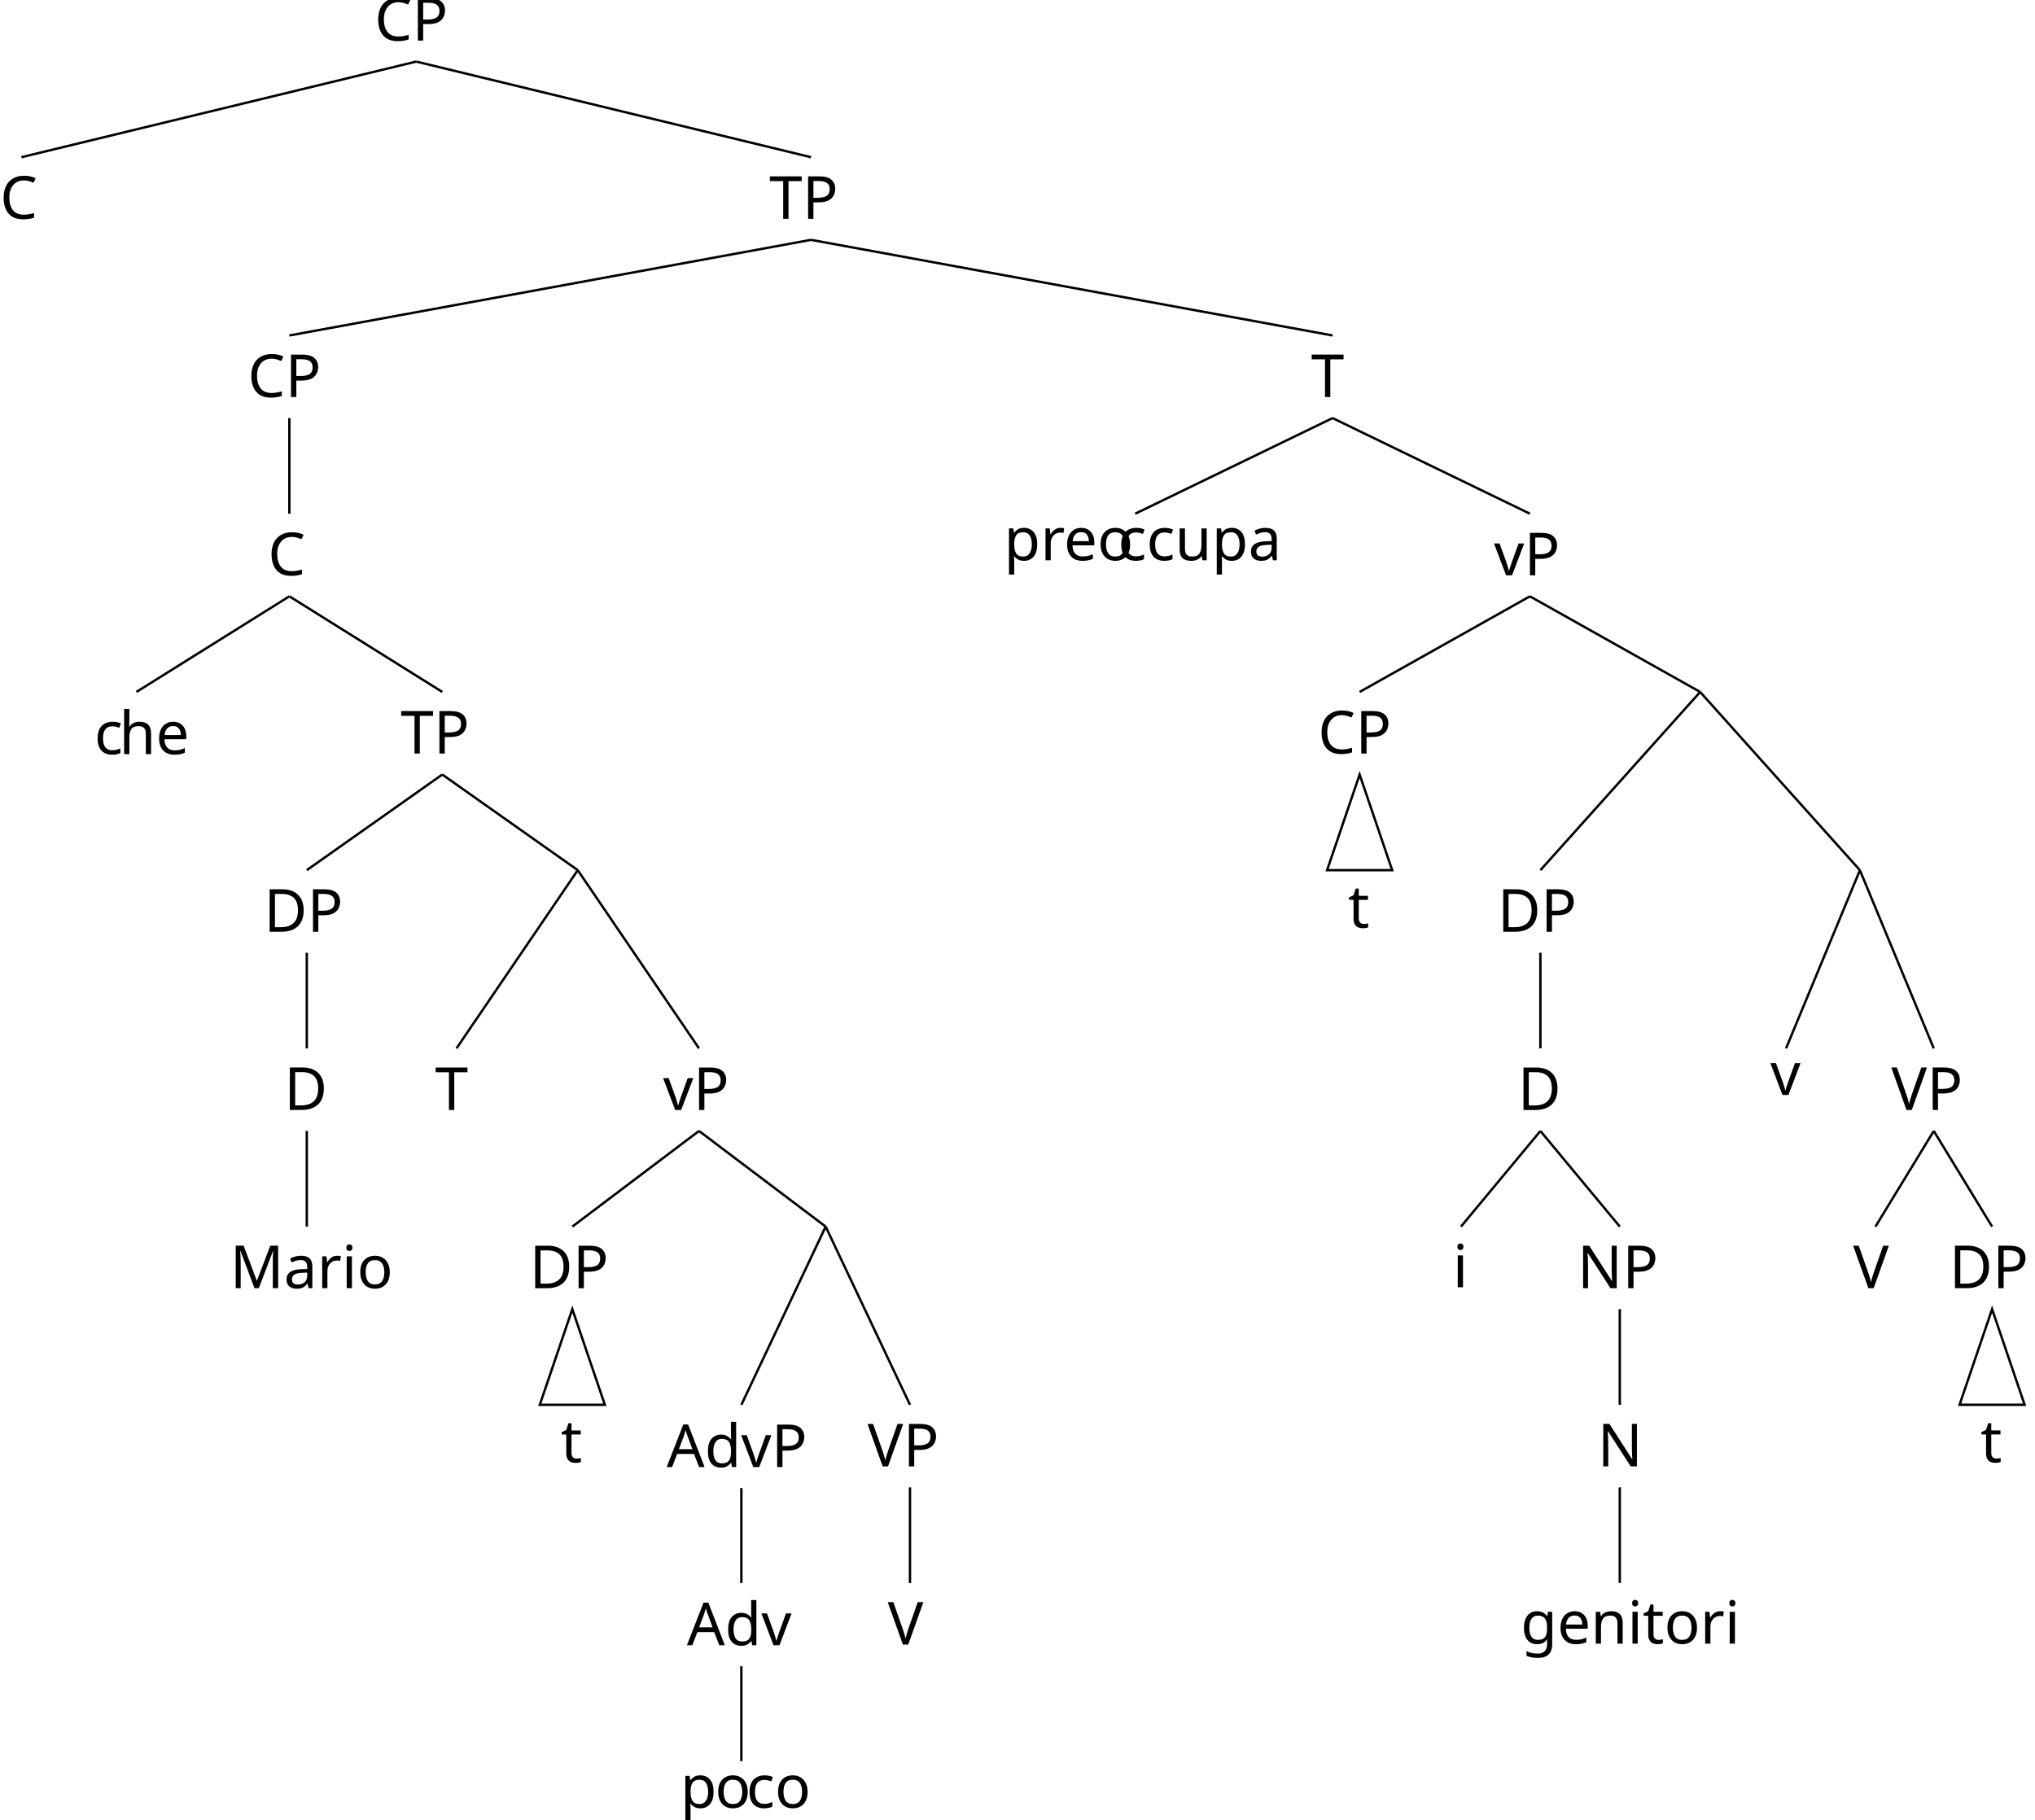
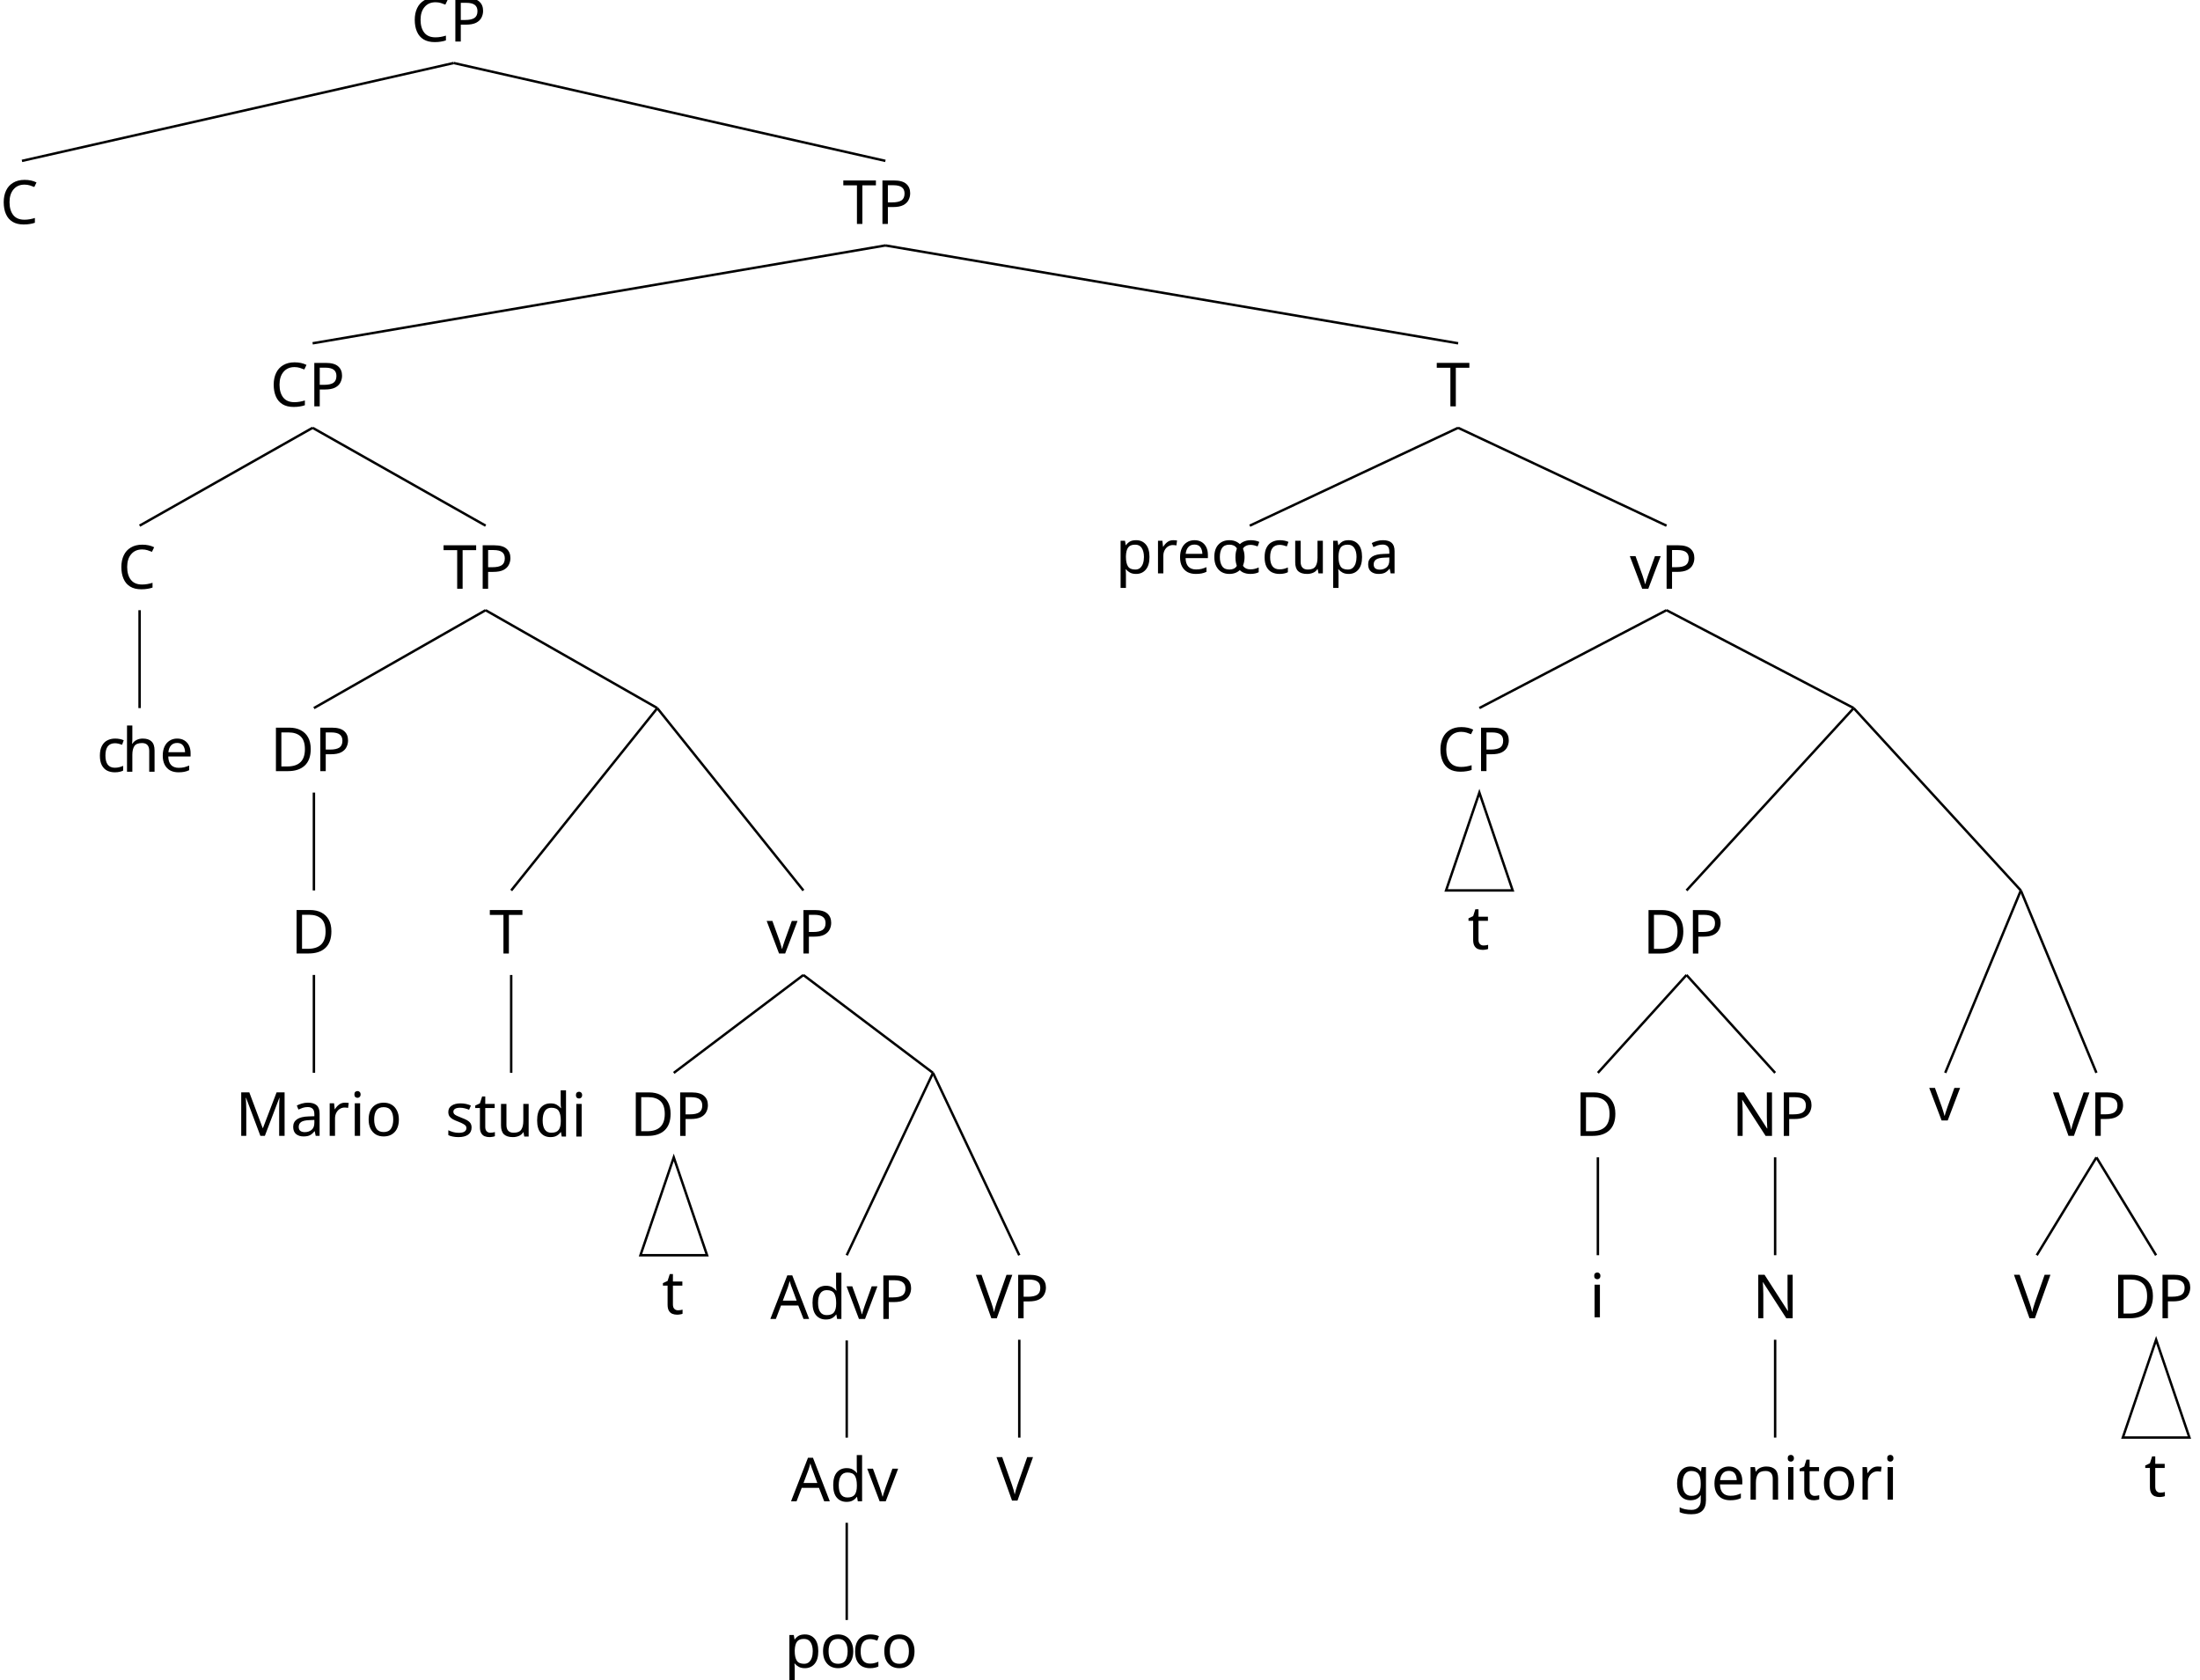
- <svg xmlns="http://www.w3.org/2000/svg" height="305.169pt" version="1.1" viewBox="3.318 -308.422 341.324 305.169" width="341.324pt">
+ <svg xmlns="http://www.w3.org/2000/svg" height="275.274pt" version="1.1" viewBox="3.318 -278.535 360.613 275.274" width="360.613pt">
  <defs>
    <font horiz-adv-x="0" id="cmr10">
      <font-face ascent="750" descent="250" font-family="cmr10" units-per-em="1000" />
      <glyph d="M398 696C393 709 391 716 375 716S356 710 351 696L144 98C126 47 86 32 32 31V0C55 1 98 3 134 3C165 3 217 1 249 0V31C199 31 174 56 174 82C174 85 175 95 176 97L222 228H469L522 75C523 71 525 65 525 61C525 31 469 31 442 31V0C478 3 548 3 586 3C629 3 675 2 717 0V31H699C639 31 625 38 614 71L398 696ZM345 584L458 259H233L345 584Z" glyph-name="A" horiz-adv-x="750" unicode="A" vert-adv-y="750" />
      <glyph d="M56 342C56 135 218 -22 404 -22C567 -22 665 117 665 233C665 243 665 250 652 250C641 250 641 244 640 234C632 91 525 9 416 9C355 9 159 43 159 341C159 640 354 674 415 674C524 674 613 583 633 437C635 423 635 420 649 420C665 420 665 423 665 444V681C665 698 665 705 654 705C650 705 646 705 638 693L588 619C551 655 500 705 404 705C217 705 56 546 56 342Z" glyph-name="C" horiz-adv-x="722" unicode="C" vert-adv-y="722" />
      <glyph d="M35 683V652H59C136 652 138 641 138 605V78C138 42 136 31 59 31H35V0H401C569 0 707 148 707 336C707 526 572 683 401 683H35ZM273 31C226 31 224 38 224 71V612C224 645 226 652 273 652H373C435 652 504 630 555 559C598 500 607 414 607 336C607 225 588 165 552 116C532 89 475 31 374 31H273Z" glyph-name="D" horiz-adv-x="763" unicode="D" vert-adv-y="763" />
      <glyph d="M241 661C232 683 229 683 206 683H37V652H61C138 652 140 641 140 605V105C140 78 140 31 37 31V0C72 1 121 3 154 3S236 1 271 0V31C168 31 168 78 168 105V644H169L410 22C415 9 420 0 430 0C441 0 444 8 448 19L694 652H695V78C695 42 693 31 616 31H592V0C629 3 697 3 736 3S842 3 879 0V31H855C778 31 776 42 776 78V605C776 641 778 652 855 652H879V683H710C684 683 684 682 677 664L458 101L241 661Z" glyph-name="M" horiz-adv-x="916" unicode="M" vert-adv-y="916" />
      <glyph d="M232 670C223 682 222 683 203 683H33V652H62C77 652 97 651 112 650C135 647 136 646 136 627V105C136 78 136 31 33 31V0C68 1 117 3 150 3S232 1 267 0V31C164 31 164 78 164 105V625C169 620 170 619 174 613L582 13C591 1 592 0 599 0C613 0 613 7 613 26V578C613 605 613 652 716 652V683C681 682 632 680 599 680S517 682 482 683V652C585 652 585 605 585 578V151L232 670Z" glyph-name="N" horiz-adv-x="750" unicode="N" vert-adv-y="750" />
      <glyph d="M227 316H396C516 316 624 397 624 497C624 595 525 683 388 683H35V652H59C136 652 138 641 138 605V78C138 42 136 31 59 31H35V0C70 3 144 3 182 3S295 3 330 0V31H306C229 31 227 42 227 78V316ZM224 342V612C224 645 226 652 273 652H362C521 652 521 546 521 497C521 450 521 342 362 342H224Z" glyph-name="P" horiz-adv-x="680" unicode="P" vert-adv-y="680" />
      <glyph d="M666 677H55L36 452H61C75 613 90 646 241 646C259 646 285 646 295 644C316 640 316 629 316 606V79C316 45 316 31 211 31H171V0C212 3 314 3 360 3S509 3 550 0V31H510C405 31 405 45 405 79V606C405 626 405 640 423 644C434 646 461 646 480 646C631 646 646 613 660 452H685L666 677Z" glyph-name="T" horiz-adv-x="722" unicode="T" vert-adv-y="722" />
      <glyph d="M621 585C635 622 662 651 730 652V683C699 681 659 680 633 680C603 680 545 682 519 683V652C571 651 592 625 592 602C592 594 589 588 587 582L404 100L213 605C207 619 207 621 207 623C207 652 264 652 289 652V683C253 680 184 680 146 680C98 680 55 682 19 683V652C84 652 103 652 117 614L349 0C356 -19 361 -22 374 -22C391 -22 393 -17 398 -3L621 585Z" glyph-name="V" horiz-adv-x="750" unicode="V" vert-adv-y="750" />
      <glyph d="M333 76C337 36 364 -6 411 -6C432 -6 493 8 493 89V145H468V89C468 31 443 25 432 25C399 25 395 70 395 75V275C395 317 395 356 359 393C320 432 270 448 222 448C140 448 71 401 71 335C71 305 91 288 117 288C145 288 163 308 163 334C163 346 158 379 112 380C139 415 188 426 220 426C269 426 326 387 326 298V261C275 258 205 255 142 225C67 191 42 139 42 95C42 14 139 -11 202 -11C268 -11 314 29 333 76ZM326 240V140C326 45 254 11 209 11C160 11 119 46 119 96C119 151 161 234 326 240Z" glyph-name="a" horiz-adv-x="500" unicode="a" vert-adv-y="500" />
      <glyph d="M117 218C117 381 199 423 252 423C261 423 324 422 359 386C318 383 312 353 312 340C312 314 330 294 358 294C384 294 404 311 404 341C404 409 328 448 251 448C126 448 34 340 34 216C34 88 133 -11 249 -11C383 -11 415 109 415 119S405 129 402 129C393 129 391 125 389 119C360 26 295 14 258 14C205 14 117 57 117 218Z" glyph-name="c" horiz-adv-x="444" unicode="c" vert-adv-y="444" />
      <glyph d="M380 55V-11L527 0V31C457 31 449 38 449 87V694L305 683V652C375 652 383 645 383 596V380C354 416 311 442 257 442C139 442 34 344 34 215C34 88 132 -11 246 -11C310 -11 355 23 380 55ZM380 323V118C380 100 380 98 369 81C339 33 294 11 251 11C206 11 170 37 146 75C120 116 117 173 117 214C117 251 119 311 148 356C169 387 207 420 261 420C296 420 338 405 369 360C380 343 380 341 380 323Z" glyph-name="d" horiz-adv-x="555" unicode="d" vert-adv-y="555" />
      <glyph d="M112 252C118 401 202 426 236 426C339 426 349 291 349 252H112ZM111 231H390C412 231 415 231 415 252C415 351 361 448 236 448C120 448 28 345 28 220C28 86 133 -11 248 -11C370 -11 415 100 415 119C415 129 407 131 402 131C393 131 391 125 389 117C354 14 264 14 254 14C204 14 164 44 141 81C111 129 111 195 111 231Z" glyph-name="e" horiz-adv-x="444" unicode="e" vert-adv-y="444" />
      <glyph d="M222 172C135 172 135 272 135 295C135 322 136 354 151 379C159 391 182 419 222 419C309 419 309 319 309 296C309 269 308 237 293 212C285 200 262 172 222 172ZM106 133C106 137 106 160 123 180C162 152 203 149 222 149C315 149 384 218 384 295C384 332 368 369 343 392C379 426 415 431 433 431C435 431 440 431 443 430C432 426 427 415 427 403C427 386 440 374 456 374C466 374 485 381 485 404C485 421 473 453 434 453C414 453 370 447 328 406C286 439 244 442 222 442C129 442 60 373 60 296C60 252 82 214 107 193C94 178 76 145 76 110C76 79 89 41 120 21C60 4 28 -39 28 -79C28 -151 127 -206 249 -206C367 -206 471 -155 471 -77C471 -42 457 9 406 37C353 65 295 65 234 65C209 65 166 65 159 66C127 70 106 101 106 133ZM250 -183C149 -183 80 -132 80 -79C80 -33 118 4 162 7H221C307 7 419 7 419 -79C419 -133 348 -183 250 -183Z" glyph-name="g" horiz-adv-x="500" unicode="g" vert-adv-y="500" />
      <glyph d="M110 76C110 31 99 31 32 31V0C67 1 118 3 145 3C171 3 223 1 257 0V31C190 31 179 31 179 76V260C179 364 250 420 314 420C377 420 388 366 388 309V76C388 31 377 31 310 31V0C345 1 396 3 423 3C449 3 501 1 535 0V31C483 31 458 31 457 61V252C457 338 457 369 426 405C412 422 379 442 321 442C237 442 193 382 176 344V694L32 683V652C102 652 110 645 110 596V76Z" glyph-name="h" horiz-adv-x="555" unicode="h" vert-adv-y="555" />
      <glyph d="M177 442L37 431V400C102 400 111 394 111 345V76C111 31 100 31 33 31V0C65 1 119 3 143 3C178 3 213 1 247 0V31C181 31 177 36 177 75V442ZM181 616C181 648 156 669 128 669C97 669 75 642 75 616C75 589 97 563 128 563C156 563 181 584 181 616Z" glyph-name="i" horiz-adv-x="277" unicode="i" vert-adv-y="277" />
      <glyph d="M110 344V76C110 31 99 31 32 31V0C67 1 118 3 145 3C171 3 223 1 257 0V31C190 31 179 31 179 76V260C179 364 250 420 314 420C377 420 388 366 388 309V76C388 31 377 31 310 31V0C345 1 396 3 423 3C449 3 501 1 535 0V31C483 31 458 31 457 61V252C457 338 457 369 426 405C412 422 379 442 321 442C248 442 201 399 173 337V442L32 431V400C102 400 110 393 110 344Z" glyph-name="n" horiz-adv-x="555" unicode="n" vert-adv-y="555" />
      <glyph d="M471 214C471 342 371 448 250 448C125 448 28 339 28 214C28 85 132 -11 249 -11C370 -11 471 87 471 214ZM250 14C207 14 163 35 136 81C111 125 111 186 111 222C111 261 111 315 135 359C162 405 209 426 249 426C293 426 336 404 362 361S388 260 388 222C388 186 388 132 366 88C344 43 300 14 250 14Z" glyph-name="o" horiz-adv-x="500" unicode="o" vert-adv-y="500" />
      <glyph d="M172 376V442L28 431V400C99 400 106 394 106 350V-118C106 -163 95 -163 28 -163V-194C62 -193 114 -191 140 -191C167 -191 218 -193 253 -194V-163C186 -163 175 -163 175 -118V50V59C180 43 222 -11 298 -11C417 -11 521 87 521 216C521 343 424 442 312 442C234 442 192 398 172 376ZM175 114V337C204 388 253 417 304 417C377 417 438 329 438 216C438 95 368 11 294 11C254 11 216 31 189 72C175 93 175 94 175 114Z" glyph-name="p" horiz-adv-x="555" unicode="p" vert-adv-y="555" />
      <glyph d="M167 332V442L28 431V400C98 400 106 393 106 344V76C106 31 95 31 28 31V0C67 1 114 3 142 3C182 3 229 3 269 0V31H248C174 31 172 42 172 78V232C172 331 214 420 290 420C297 420 299 420 301 419C298 418 278 406 278 380C278 352 299 337 321 337C339 337 364 349 364 381S333 442 290 442C217 442 181 375 167 332Z" glyph-name="r" horiz-adv-x="391" unicode="r" vert-adv-y="391" />
+       <glyph d="M208 194C230 190 312 174 312 102C312 51 277 11 199 11C115 11 79 68 60 153C57 166 56 170 46 170C33 170 33 163 33 145V13C33 -4 33 -11 44 -11C49 -11 50 -10 69 9C71 11 71 13 89 32C133 -10 178 -11 199 -11C314 -11 360 56 360 128C360 181 330 211 318 223C285 255 246 263 204 271C148 282 81 295 81 353C81 388 107 429 193 429C303 429 308 339 310 308C311 299 320 299 322 299C335 299 335 304 335 323V424C335 441 335 448 324 448C319 448 317 448 304 436C301 432 291 423 287 420C249 448 208 448 193 448C71 448 33 381 33 325C33 290 49 262 76 240C108 214 136 208 208 194Z" glyph-name="s" horiz-adv-x="394" unicode="s" vert-adv-y="394" />
      <glyph d="M173 400H316V431H173V615H148C147 533 117 426 19 422V400H104V124C104 1 197 -11 233 -11C304 -11 332 60 332 124V181H307V126C307 52 277 14 240 14C173 14 173 105 173 122V400Z" glyph-name="t" horiz-adv-x="388" unicode="t" vert-adv-y="388" />
      <glyph d="M391 79V-11L535 0V31C465 31 457 38 457 87V442L310 431V400C380 400 388 393 388 344V166C388 79 340 11 267 11C183 11 179 58 179 110V442L32 431V400C110 400 110 397 110 308V158C110 80 110 -11 262 -11C318 -11 362 17 391 79Z" glyph-name="u" horiz-adv-x="555" unicode="u" vert-adv-y="555" />
      <glyph d="M416 333C425 356 442 399 508 400V431C485 429 456 428 433 428C409 428 363 430 346 431V400C383 399 394 376 394 357C394 348 392 344 388 333L286 78L174 357C168 370 168 372 168 374C168 400 207 400 225 400V431C195 430 139 428 116 428C89 428 49 429 19 431V400C82 400 86 394 99 363L243 8C249 -6 251 -11 264 -11S281 -2 285 8L416 333Z" glyph-name="v" horiz-adv-x="527" unicode="v" vert-adv-y="527" />
    </font>
  </defs>
  <style type="text/css">

text.f0 {font-family:cmr10;font-size:9.963px}

</style>
  <g id="page1">
-     <text class="f0" transform="matrix(1 0 0 1 -80.1175 322.278)" x="146.258" y="-623.892">CP</text>
-     <text class="f0" transform="matrix(1 0 0 1 -135.426 1258.128)" x="267.776" y="-1529.843">TP</text>
-     <text class="f0" transform="matrix(1 0 0 1 -22.472 2049.265)" x="245.698" y="-2291.082">T</text>
-     <text class="f0" transform="matrix(1 0 0 1 -28.671 2723.214)" x="282.572" y="-2935.134">vP</text>
-     <text class="f0" transform="matrix(1 0 0 1 -20.817 4045.313)" x="341.356" y="-4167.552">VP</text>
-     <text class="f0" transform="matrix(1 0 0 1 -19.627 4263.548)" x="349.879" y="-4355.896">DP</text>
-     <text class="f0" transform="matrix(1 0 0 1 -24.885 4348.581)" x="360.395" y="-4411.72">t</text>
-     <path d="M337.445 -88.832L331.988 -72.789H342.902Z" fill="none" stroke="#000000" stroke-miterlimit="10" stroke-width="0.399" />
-     <text class="f0" transform="matrix(1 0 0 1 -48.379 4205.131)" x="362.525" y="-4297.48">V</text>
-     <path d="M327.664 -118.718L317.883 -102.675" fill="none" stroke="#000000" stroke-miterlimit="10" stroke-width="0.399" />
-     <path d="M327.664 -118.718L337.449 -102.675" fill="none" stroke="#000000" stroke-miterlimit="10" stroke-width="0.399" />
-     <text class="f0" transform="matrix(1 0 0 1 -44.104 3919.565)" x="344.358" y="-4044.323">v</text>
-     <path d="M315.273 -162.454L302.883 -132.567" fill="none" stroke="#000000" stroke-miterlimit="10" stroke-width="0.399" />
-     <path d="M315.273 -162.454L327.664 -132.567" fill="none" stroke="#000000" stroke-miterlimit="10" stroke-width="0.399" />
-     <text class="f0" transform="matrix(1 0 0 1 -124.974 3802.116)" x="379.462" y="-3954.246">DP</text>
-     <text class="f0" transform="matrix(1 0 0 1 -157.628 4072.085)" x="415.506" y="-4194.323">D</text>
-     <text class="f0" transform="matrix(1 0 0 1 -165.578 4387.373)" x="433.453" y="-4479.72">NP</text>
-     <text class="f0" transform="matrix(1 0 0 1 -202.066 4537.79)" x="473.33" y="-4600.246">N</text>
-     <text class="f0" transform="matrix(1 0 0 1 -254.826 4628.275)" x="513.208" y="-4660.996">genitori</text>
-     <path d="M275 -58.941V-42.898" fill="none" stroke="#000000" stroke-miterlimit="10" stroke-width="0.399" />
-     <path d="M275 -88.828V-72.785" fill="none" stroke="#000000" stroke-miterlimit="10" stroke-width="0.399" />
-     <text class="f0" transform="matrix(1 0 0 1 -182.637 4263.792)" x="429.619" y="-4356.294">i</text>
-     <path d="M261.684 -118.715L248.363 -102.676" fill="none" stroke="#000000" stroke-miterlimit="10" stroke-width="0.399" />
-     <path d="M261.684 -118.715L275 -102.676" fill="none" stroke="#000000" stroke-miterlimit="10" stroke-width="0.399" />
-     <path d="M261.683 -148.613V-132.574" fill="none" stroke="#000000" stroke-miterlimit="10" stroke-width="0.399" />
-     <path d="M288.48 -192.351L261.684 -162.461" fill="none" stroke="#000000" stroke-miterlimit="10" stroke-width="0.399" />
-     <path d="M288.48 -192.351L315.273 -162.461" fill="none" stroke="#000000" stroke-miterlimit="10" stroke-width="0.399" />
-     <text class="f0" transform="matrix(1 0 0 1 -89.123 3063.465)" x="313.497" y="-3245.492">CP</text>
-     <text class="f0" transform="matrix(1 0 0 1 -94.588 3148.498)" x="324.013" y="-3301.316">t</text>
-     <path d="M231.364 -178.504L225.907 -162.465H236.821Z" fill="none" stroke="#000000" stroke-miterlimit="10" stroke-width="0.399" />
-     <path d="M259.922 -208.395L231.364 -192.356" fill="none" stroke="#000000" stroke-miterlimit="10" stroke-width="0.399" />
-     <path d="M259.922 -208.395L288.481 -192.356" fill="none" stroke="#000000" stroke-miterlimit="10" stroke-width="0.399" />
-     <text class="f0" transform="matrix(1 0 0 1 -149.994 2357.307)" x="321.704" y="-2571.75">preo<tspan x="340.827">ccupa</tspan>
+     <text class="f0" transform="matrix(1 0 0 1 -84.6711 292.389)" x="155.365" y="-564.116">CP</text>
+     <text class="f0" transform="matrix(1 0 0 1 -144.533 1138.575)" x="285.99" y="-1380.403">TP</text>
+     <text class="f0" transform="matrix(1 0 0 1 -17.211 1840.047)" x="255.943" y="-2051.979">T</text>
+     <text class="f0" transform="matrix(1 0 0 1 -24.469 2424.331)" x="294.936" y="-2606.366">vP</text>
+     <text class="f0" transform="matrix(1 0 0 1 -20.551 3626.876)" x="360.378" y="-3719.233">VP</text>
+     <text class="f0" transform="matrix(1 0 0 1 -19.361 3845.111)" x="368.902" y="-3907.577">DP</text>
+     <text class="f0" transform="matrix(1 0 0 1 -24.618 3930.145)" x="379.417" y="-3963.401">t</text>
+     <path d="M356.739 -58.949L351.282 -42.91H362.196Z" fill="none" stroke="#000000" stroke-miterlimit="10" stroke-width="0.399" />
+     <text class="f0" transform="matrix(1 0 0 1 -48.113 3786.695)" x="381.548" y="-3849.161">V</text>
+     <path d="M346.953 -88.832L337.172 -72.793" fill="none" stroke="#000000" stroke-miterlimit="10" stroke-width="0.399" />
+     <path d="M346.953 -88.832L356.734 -72.793" fill="none" stroke="#000000" stroke-miterlimit="10" stroke-width="0.399" />
+     <text class="f0" transform="matrix(1 0 0 1 -43.837 3501.128)" x="363.381" y="-3596.004">v</text>
+     <path d="M334.562 -132.582L322.172 -102.692" fill="none" stroke="#000000" stroke-miterlimit="10" stroke-width="0.399" />
+     <path d="M334.562 -132.582L346.953 -102.692" fill="none" stroke="#000000" stroke-miterlimit="10" stroke-width="0.399" />
+     <text class="f0" transform="matrix(1 0 0 1 -134.394 3323.903)" x="406.96" y="-3446.151">DP</text>
+     <text class="f0" transform="matrix(1 0 0 1 -137.742 3639.192)" x="424.906" y="-3731.548">NP</text>
+     <text class="f0" transform="matrix(1 0 0 1 -174.23 3789.608)" x="464.784" y="-3852.074">N</text>
+     <text class="f0" transform="matrix(1 0 0 1 -226.991 3880.093)" x="504.662" y="-3912.824">genitori</text>
+     <path d="M294.289 -58.941V-42.902" fill="none" stroke="#000000" stroke-miterlimit="10" stroke-width="0.399" />
+     <path d="M294.289 -88.84V-72.797" fill="none" stroke="#000000" stroke-miterlimit="10" stroke-width="0.399" />
+     <text class="f0" transform="matrix(1 0 0 1 -166.91 3575.541)" x="428.337" y="-3667.898">D</text>
+     <text class="f0" transform="matrix(1 0 0 1 -173.897 3662.151)" x="437.746" y="-3724.773">i</text>
+     <path d="M265.235 -88.84V-72.797" fill="none" stroke="#000000" stroke-miterlimit="10" stroke-width="0.399" />
+     <path d="M279.762 -118.726L265.235 -102.687" fill="none" stroke="#000000" stroke-miterlimit="10" stroke-width="0.399" />
+     <path d="M279.762 -118.726L294.289 -102.687" fill="none" stroke="#000000" stroke-miterlimit="10" stroke-width="0.399" />
+     <path d="M307.165 -162.469L279.762 -132.583" fill="none" stroke="#000000" stroke-miterlimit="10" stroke-width="0.399" />
+     <path d="M307.165 -162.469L334.563 -132.583" fill="none" stroke="#000000" stroke-miterlimit="10" stroke-width="0.399" />
+     <text class="f0" transform="matrix(1 0 0 1 -87.041 2734.693)" x="325.861" y="-2886.837">CP</text>
+     <text class="f0" transform="matrix(1 0 0 1 -92.506 2819.726)" x="336.376" y="-2942.661">t</text>
+     <path d="M245.809 -148.625L240.352 -132.586H251.266Z" fill="none" stroke="#000000" stroke-miterlimit="10" stroke-width="0.399" />
+     <path d="M276.484 -178.52L245.809 -162.481" fill="none" stroke="#000000" stroke-miterlimit="10" stroke-width="0.399" />
+     <path d="M276.484 -178.52L307.164 -162.481" fill="none" stroke="#000000" stroke-miterlimit="10" stroke-width="0.399" />
+     <text class="f0" transform="matrix(1 0 0 1 -145.792 2118.201)" x="331.948" y="-2302.759">preo<tspan x="351.071">ccupa</tspan>
    </text>
-     <path d="M226.825 -238.293L193.727 -222.254" fill="none" stroke="#000000" stroke-miterlimit="10" stroke-width="0.399" />
-     <path d="M226.825 -238.293L259.922 -222.254" fill="none" stroke="#000000" stroke-miterlimit="10" stroke-width="0.399" />
-     <text class="f0" transform="matrix(1 0 0 1 -330.9913 2104.314)" x="375.854" y="-2346.129">CP</text>
-     <text class="f0" transform="matrix(1 0 0 1 -399.6546 2608.661)" x="447.907" y="-2820.582">C</text>
-     <text class="f0" transform="matrix(1 0 0 1 -414.3312 3275.516)" x="484.842" y="-3457.541">TP</text>
-     <text class="f0" transform="matrix(1 0 0 1 -425.333 4340.233)" x="539.873" y="-4462.468">vP</text>
-     <text class="f0" transform="matrix(1 0 0 1 -427.498 4987.675)" x="576.319" y="-5050.127">VP</text>
-     <text class="f0" transform="matrix(1 0 0 1 -438.221 5074.748)" x="590.432" y="-5107.311">V</text>
-     <path d="M155.946 -58.934V-42.895" fill="none" stroke="#000000" stroke-miterlimit="10" stroke-width="0.399" />
-     <text class="f0" transform="matrix(1 0 0 1 -500.253 5046.4)" x="615.394" y="-5108.74">AdvP</text>
-     <text class="f0" transform="matrix(1 0 0 1 -523.983 5192.087)" x="642.514" y="-5224.538">Adv</text>
-     <text class="f0" transform="matrix(1 0 0 1 -552.21 5275.369)" x="669.634" y="-5280.56">p<tspan x="675.445">o</tspan>
-       <tspan x="680.703">co</tspan>
+     <path d="M242.328 -208.414L208.172 -192.371" fill="none" stroke="#000000" stroke-miterlimit="10" stroke-width="0.399" />
+     <path d="M242.328 -208.414L276.488 -192.371" fill="none" stroke="#000000" stroke-miterlimit="10" stroke-width="0.399" />
+     <text class="f0" transform="matrix(1 0 0 1 -354.6227 1895.096)" x="402.194" y="-2107.026">CP</text>
+     <text class="f0" transform="matrix(1 0 0 1 -368.6179 2561.951)" x="444.546" y="-2743.985">TP</text>
+     <text class="f0" transform="matrix(1 0 0 1 -381.425 3626.668)" x="510.412" y="-3748.912">vP</text>
+     <text class="f0" transform="matrix(1 0 0 1 -383.591 4274.111)" x="546.858" y="-4336.571">VP</text>
+     <text class="f0" transform="matrix(1 0 0 1 -394.314 4361.184)" x="560.971" y="-4393.755">V</text>
+     <path d="M170.394 -58.941V-42.898" fill="none" stroke="#000000" stroke-miterlimit="10" stroke-width="0.399" />
+     <text class="f0" transform="matrix(1 0 0 1 -456.345 4332.835)" x="585.933" y="-4395.184">AdvP</text>
+     <text class="f0" transform="matrix(1 0 0 1 -480.075 4478.523)" x="613.053" y="-4510.982">Adv</text>
+     <text class="f0" transform="matrix(1 0 0 1 -508.303 4561.805)" x="640.173" y="-4567.004">p<tspan x="645.984">o</tspan>
+       <tspan x="651.242">co</tspan>
    </text>
-     <path d="M127.664 -28.934V-13.004" fill="none" stroke="#000000" stroke-miterlimit="10" stroke-width="0.399" />
-     <path d="M127.664 -58.82V-42.891" fill="none" stroke="#000000" stroke-miterlimit="10" stroke-width="0.399" />
-     <path d="M141.805 -102.675L127.664 -72.785" fill="none" stroke="#000000" stroke-miterlimit="10" stroke-width="0.399" />
-     <path d="M141.805 -102.675L155.946 -72.785" fill="none" stroke="#000000" stroke-miterlimit="10" stroke-width="0.399" />
-     <text class="f0" transform="matrix(1 0 0 1 -479.3033 4618.343)" x="571.421" y="-4710.687">DP</text>
-     <text class="f0" transform="matrix(1 0 0 1 -484.5607 4703.377)" x="581.936" y="-4766.511">t</text>
-     <path d="M99.312 -88.828L93.855 -72.785H104.769Z" fill="none" stroke="#000000" stroke-miterlimit="10" stroke-width="0.399" />
-     <path d="M120.558 -118.719L99.312 -102.676" fill="none" stroke="#000000" stroke-miterlimit="10" stroke-width="0.399" />
-     <path d="M120.558 -118.719L141.804 -102.676" fill="none" stroke="#000000" stroke-miterlimit="10" stroke-width="0.399" />
-     <text class="f0" transform="matrix(1 0 0 1 -454.5694 4102.289)" x="530.858" y="-4224.527">T</text>
-     <path d="M100.222 -162.461L79.886 -132.575" fill="none" stroke="#000000" stroke-miterlimit="10" stroke-width="0.399" />
-     <path d="M100.222 -162.461L120.558 -132.575" fill="none" stroke="#000000" stroke-miterlimit="10" stroke-width="0.399" />
-     <text class="f0" transform="matrix(1 0 0 1 -485.873 3674.54)" x="533.45" y="-3826.671">DP</text>
-     <text class="f0" transform="matrix(1 0 0 1 -514.8889 3821.389)" x="565.856" y="-3943.631">D</text>
-     <text class="f0" transform="matrix(1 0 0 1 -556.372 3908.462)" x="598.262" y="-4000.815">Mario</text>
-     <path d="M54.773 -118.722V-102.679" fill="none" stroke="#000000" stroke-miterlimit="10" stroke-width="0.399" />
-     <path d="M54.773 -148.609V-132.57" fill="none" stroke="#000000" stroke-miterlimit="10" stroke-width="0.399" />
-     <path d="M77.5 -178.504L54.773 -162.465" fill="none" stroke="#000000" stroke-miterlimit="10" stroke-width="0.399" />
-     <path d="M77.5 -178.504L100.223 -162.465" fill="none" stroke="#000000" stroke-miterlimit="10" stroke-width="0.399" />
-     <text class="f0" transform="matrix(1 0 0 1 -459.8956 2918.351)" x="479.039" y="-3100.27">c<tspan x="483.19">he</tspan>
+     <path d="M142.109 -28.938V-13.008" fill="none" stroke="#000000" stroke-miterlimit="10" stroke-width="0.399" />
+     <path d="M142.109 -58.824V-42.895" fill="none" stroke="#000000" stroke-miterlimit="10" stroke-width="0.399" />
+     <path d="M156.254 -102.68L142.109 -72.789" fill="none" stroke="#000000" stroke-miterlimit="10" stroke-width="0.399" />
+     <path d="M156.254 -102.68L170.394 -72.789" fill="none" stroke="#000000" stroke-miterlimit="10" stroke-width="0.399" />
+     <text class="f0" transform="matrix(1 0 0 1 -435.396 3904.778)" x="541.96" y="-3997.131">DP</text>
+     <text class="f0" transform="matrix(1 0 0 1 -440.653 3989.811)" x="552.475" y="-4052.955">t</text>
+     <path d="M113.758 -88.832L108.301 -72.793H119.215Z" fill="none" stroke="#000000" stroke-miterlimit="10" stroke-width="0.399" />
+     <path d="M135.004 -118.723L113.758 -102.68" fill="none" stroke="#000000" stroke-miterlimit="10" stroke-width="0.399" />
+     <path d="M135.004 -118.723L156.254 -102.68" fill="none" stroke="#000000" stroke-miterlimit="10" stroke-width="0.399" />
+     <text class="f0" transform="matrix(1 0 0 1 -439.5539 3448.722)" x="523.066" y="-3570.968">T</text>
+     <text class="f0" transform="matrix(1 0 0 1 -475.0594 3536.127)" x="551.348" y="-3628.374">studi</text>
+     <path d="M87.109 -118.727V-102.688" fill="none" stroke="#000000" stroke-miterlimit="10" stroke-width="0.399" />
+     <path d="M111.059 -162.465L87.11 -132.578" fill="none" stroke="#000000" stroke-miterlimit="10" stroke-width="0.399" />
+     <path d="M111.059 -162.465L135.008 -132.578" fill="none" stroke="#000000" stroke-miterlimit="10" stroke-width="0.399" />
+     <text class="f0" transform="matrix(1 0 0 1 -445.5769 2960.975)" x="493.155" y="-3113.115">DP</text>
+     <text class="f0" transform="matrix(1 0 0 1 -474.5928 3107.824)" x="525.56" y="-3230.075">D</text>
+     <text class="f0" transform="matrix(1 0 0 1 -516.076 3194.898)" x="557.966" y="-3287.259">Mario</text>
+     <path d="M54.773 -118.734V-102.695" fill="none" stroke="#000000" stroke-miterlimit="10" stroke-width="0.399" />
+     <path d="M54.773 -148.625V-132.586" fill="none" stroke="#000000" stroke-miterlimit="10" stroke-width="0.399" />
+     <path d="M82.914 -178.519L54.773 -162.476" fill="none" stroke="#000000" stroke-miterlimit="10" stroke-width="0.399" />
+     <path d="M82.914 -178.519L111.059 -162.476" fill="none" stroke="#000000" stroke-miterlimit="10" stroke-width="0.399" />
+     <text class="f0" transform="matrix(1 0 0 1 -410.7229 2264.452)" x="433.326" y="-2446.49">C</text>
+     <text class="f0" transform="matrix(1 0 0 1 -434.9373 2351.857)" x="454.081" y="-2503.895">c<tspan x="458.232">he</tspan>
    </text>
-     <path d="M51.852 -208.398L26.199 -192.359" fill="none" stroke="#000000" stroke-miterlimit="10" stroke-width="0.399" />
-     <path d="M51.852 -208.398L77.5 -192.359" fill="none" stroke="#000000" stroke-miterlimit="10" stroke-width="0.399" />
-     <path d="M51.852 -238.297V-222.254" fill="none" stroke="#000000" stroke-miterlimit="10" stroke-width="0.399" />
-     <path d="M139.34 -268.191L51.852 -252.152" fill="none" stroke="#000000" stroke-miterlimit="10" stroke-width="0.399" />
-     <path d="M139.34 -268.191L226.824 -252.152" fill="none" stroke="#000000" stroke-miterlimit="10" stroke-width="0.399" />
-     <text class="f0" transform="matrix(1 0 0 1 -163.6936 721.301)" x="167.012" y="-993.022">C</text>
-     <path d="M73.129 -298.094L6.918 -282.055" fill="none" stroke="#000000" stroke-miterlimit="10" stroke-width="0.399" />
-     <path d="M73.129 -298.094L139.34 -282.055" fill="none" stroke="#000000" stroke-miterlimit="10" stroke-width="0.399" />
+     <path d="M26.199 -178.519V-162.476" fill="none" stroke="#000000" stroke-miterlimit="10" stroke-width="0.399" />
+     <path d="M54.559 -208.414L26.203 -192.375" fill="none" stroke="#000000" stroke-miterlimit="10" stroke-width="0.399" />
+     <path d="M54.559 -208.414L82.918 -192.375" fill="none" stroke="#000000" stroke-miterlimit="10" stroke-width="0.399" />
+     <path d="M148.445 -238.305L54.562 -222.266" fill="none" stroke="#000000" stroke-miterlimit="10" stroke-width="0.399" />
+     <path d="M148.445 -238.305L242.328 -222.266" fill="none" stroke="#000000" stroke-miterlimit="10" stroke-width="0.399" />
+     <text class="f0" transform="matrix(1 0 0 1 -172.8007 661.524)" x="176.119" y="-903.359">C</text>
+     <path d="M77.684 -268.207L6.918 -252.164" fill="none" stroke="#000000" stroke-miterlimit="10" stroke-width="0.399" />
+     <path d="M77.684 -268.207L148.445 -252.164" fill="none" stroke="#000000" stroke-miterlimit="10" stroke-width="0.399" />
  </g>
</svg>
